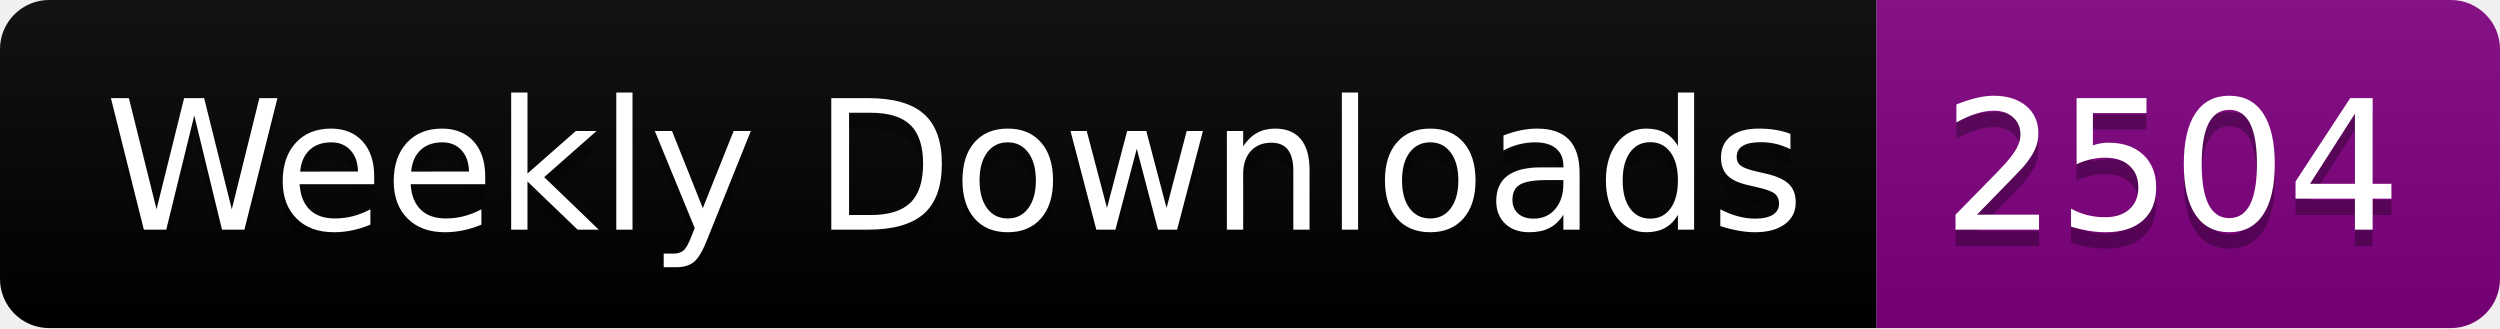
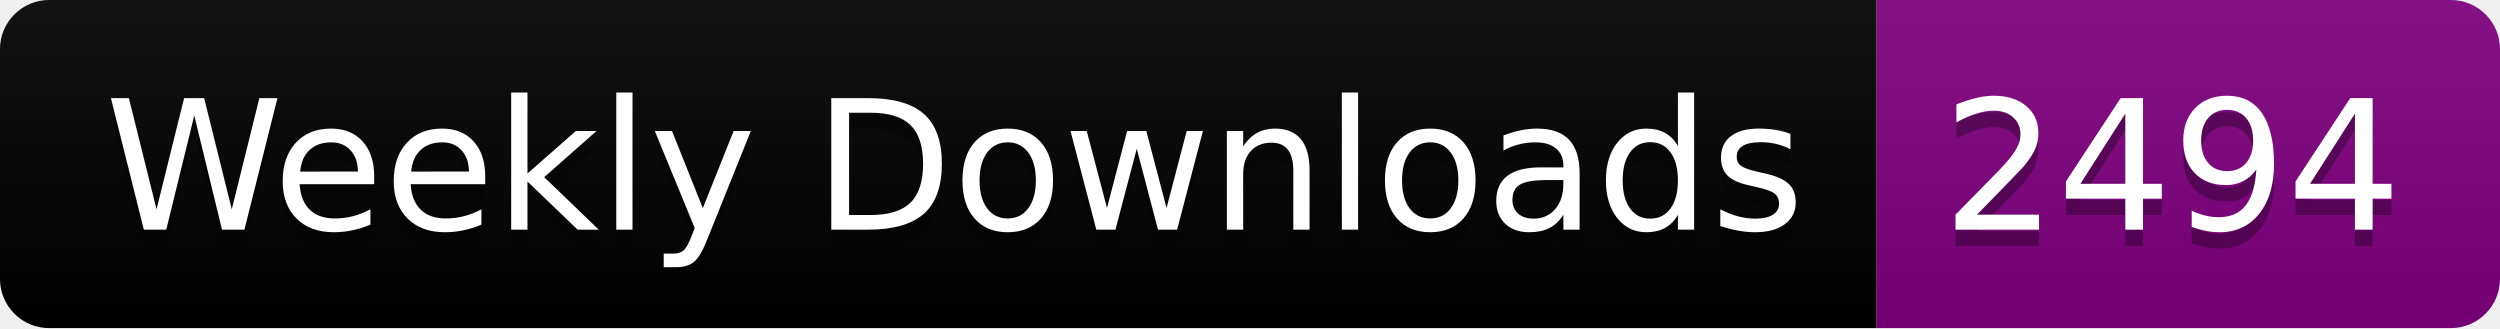
<svg xmlns="http://www.w3.org/2000/svg" width="152.4" height="20">
  <linearGradient id="smooth" x2="0" y2="100%">
    <stop offset="0" stop-color="#bbb" stop-opacity=".1" />
    <stop offset="1" stop-opacity=".1" />
  </linearGradient>
  <clipPath id="round">
    <rect width="152.4" height="20" rx="3" fill="#fff" />
  </clipPath>
  <g clip-path="url(#round)">
    <rect width="114.4" height="20" fill="black" />
    <rect x="114.4" width="38.0" height="20" fill="purple" />
    <rect width="152.4" height="20" fill="url(#smooth)" />
  </g>
  <g fill="#fff" text-anchor="middle" font-family="DejaVu Sans,Verdana,Geneva,sans-serif" font-size="110">
    <text x="582.0" y="150" fill="#010101" fill-opacity=".3" transform="scale(0.1)" textLength="1044.0" lengthAdjust="spacing">Weekly Downloads</text>
    <text x="582.0" y="140" transform="scale(0.1)" textLength="1044.0" lengthAdjust="spacing">Weekly Downloads</text>
-     <text x="1324.0" y="150" fill="#010101" fill-opacity=".3" transform="scale(0.1)" textLength="280.0" lengthAdjust="spacing">2504</text>
-     <text x="1324.0" y="140" transform="scale(0.1)" textLength="280.0" lengthAdjust="spacing">2504</text>
+     <text x="1324.0" y="150" fill="#010101" fill-opacity=".3" transform="scale(0.1)" textLength="280.0" lengthAdjust="spacing">2494</text>
+     <text x="1324.0" y="140" transform="scale(0.1)" textLength="280.0" lengthAdjust="spacing">2494</text>
  </g>
</svg>
